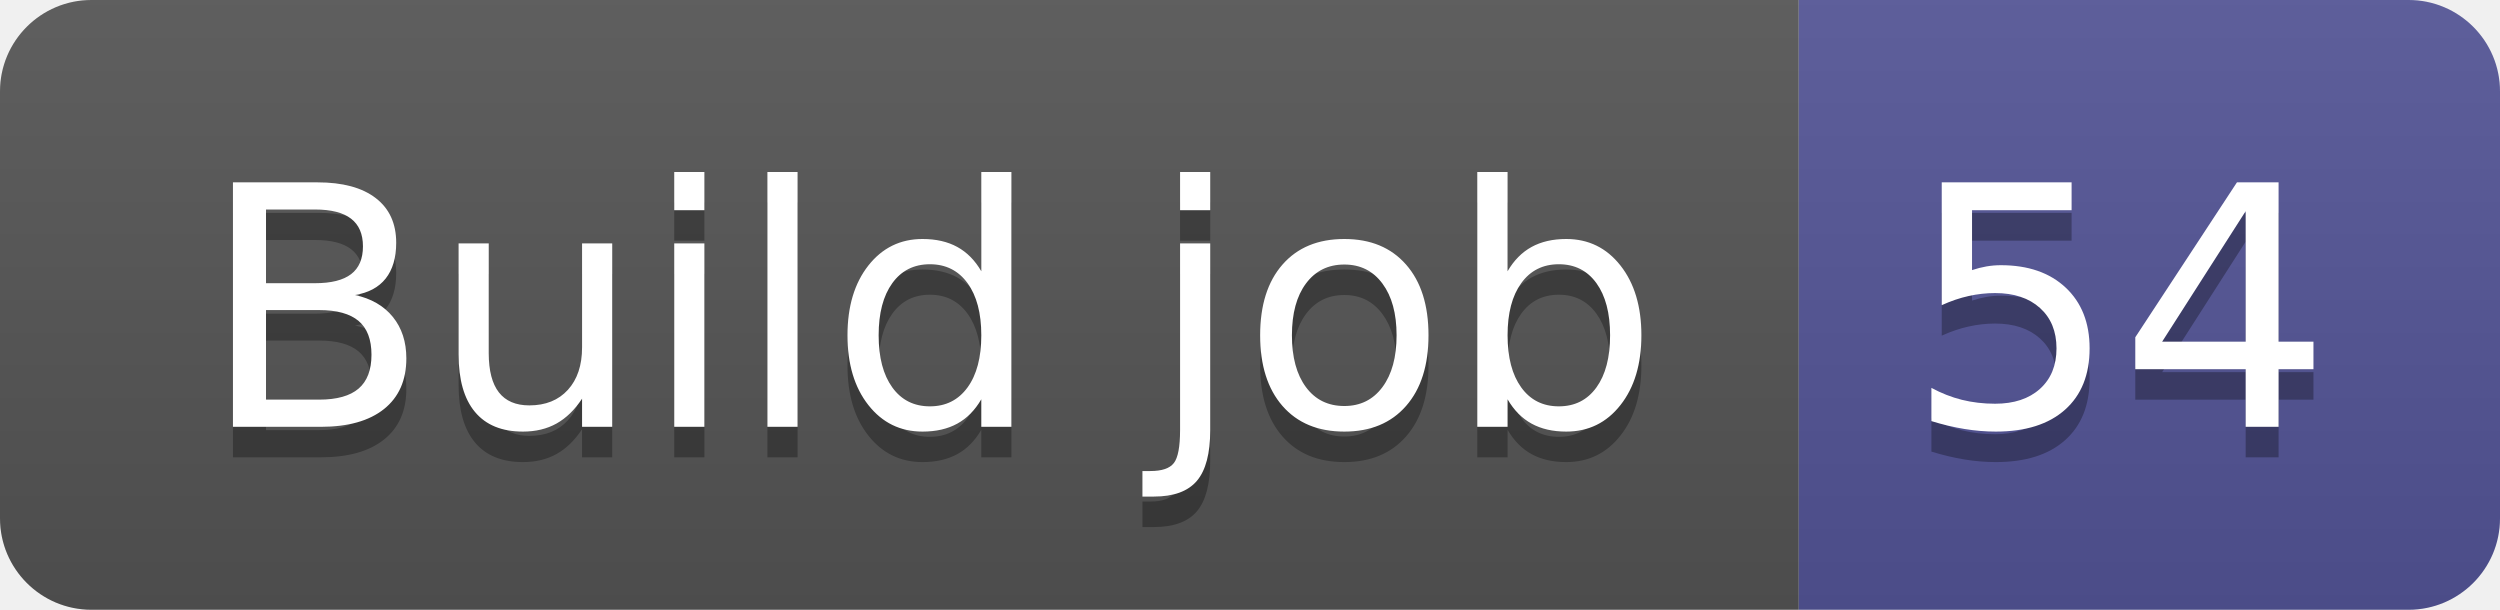
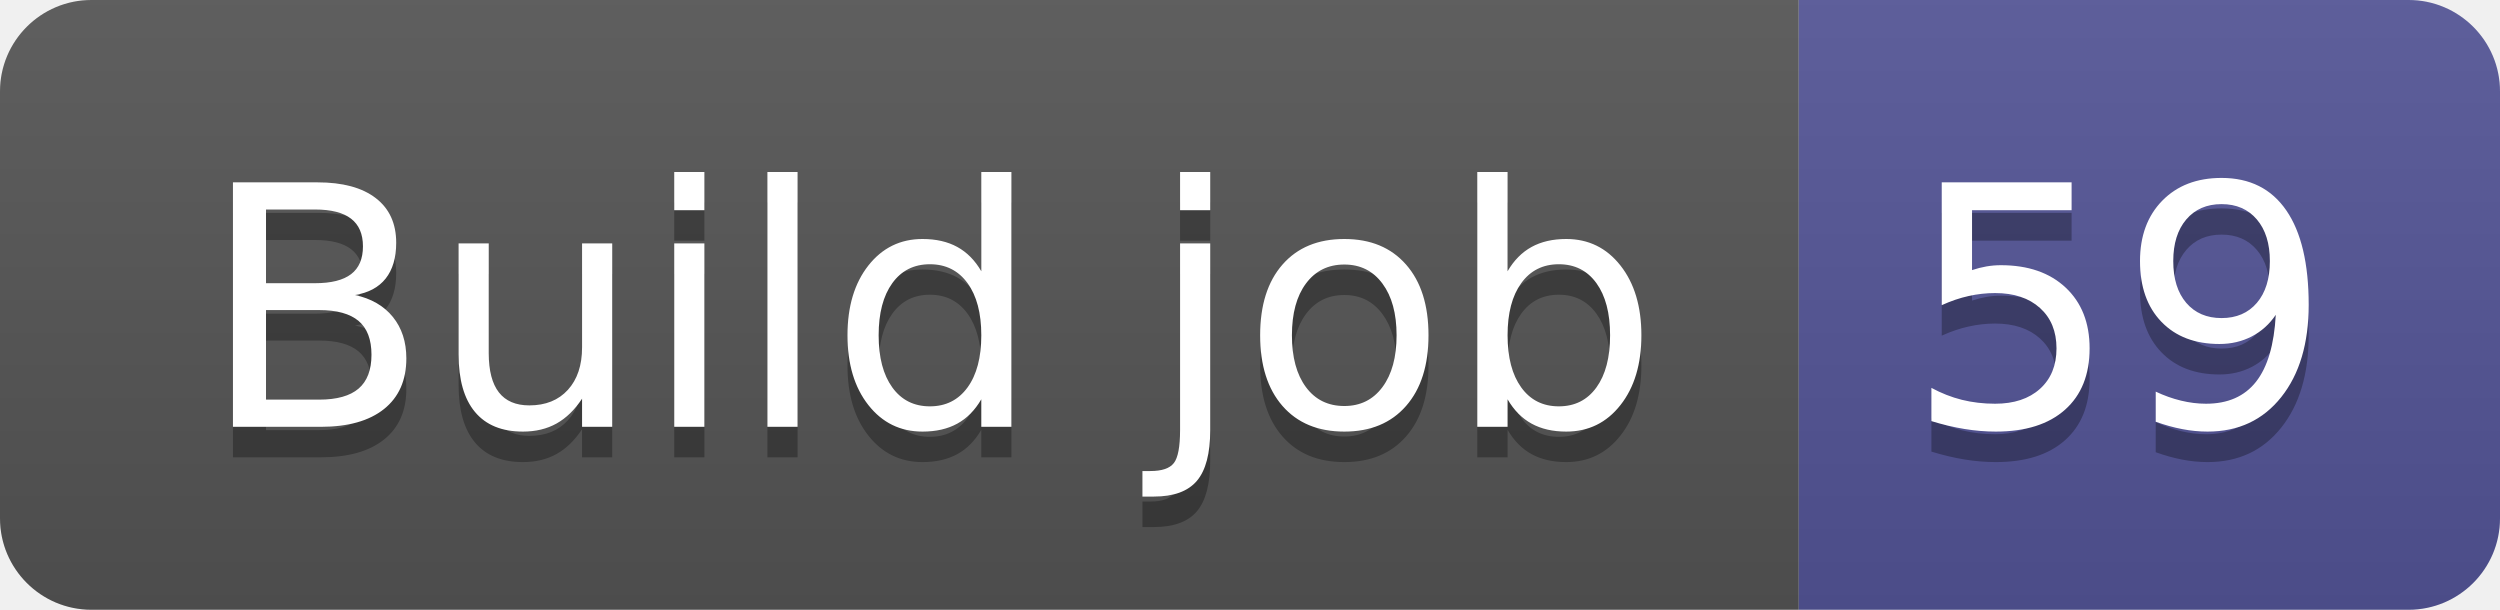
- <svg xmlns="http://www.w3.org/2000/svg" width="82" height="20" role="img" aria-label="Build job: 54">
+ <svg xmlns="http://www.w3.org/2000/svg" width="82" height="20" role="img" aria-label="Build job: 59">
  <linearGradient id="s" x2="0" y2="100%">
    <stop offset="0" stop-color="#bbb" stop-opacity=".1" />
    <stop offset="1" stop-opacity=".1" />
  </linearGradient>
  <clipPath id="r">
    <rect width="82" height="20" rx="3" fill="#fff" />
  </clipPath>
  <g clip-path="url(#r)">
    <rect width="59" height="20" fill="#555" />
    <rect x="59" width="23" height="20" fill="#535597" />
    <rect width="82" height="20" fill="url(#s)" />
  </g>
  <g fill="#fff" text-anchor="middle" font-family="Verdana,Geneva,DejaVu Sans,sans-serif" text-rendering="geometricPrecision" font-size="110">
    <text aria-hidden="true" x="305" y="150" fill="#010101" fill-opacity=".3" transform="scale(.1)" textLength="490">Build job</text>
    <text x="305" y="140" transform="scale(.1)" fill="#fff" textLength="490">Build job</text>
-     <text aria-hidden="true" x="695" y="150" fill="#010101" fill-opacity=".3" transform="scale(.1)" textLength="130">54</text>
-     <text x="695" y="140" transform="scale(.1)" fill="#fff" textLength="130">54</text>
+     <text aria-hidden="true" x="695" y="150" fill="#010101" fill-opacity=".3" transform="scale(.1)" textLength="130">59</text>
+     <text x="695" y="140" transform="scale(.1)" fill="#fff" textLength="130">59</text>
  </g>
</svg>
